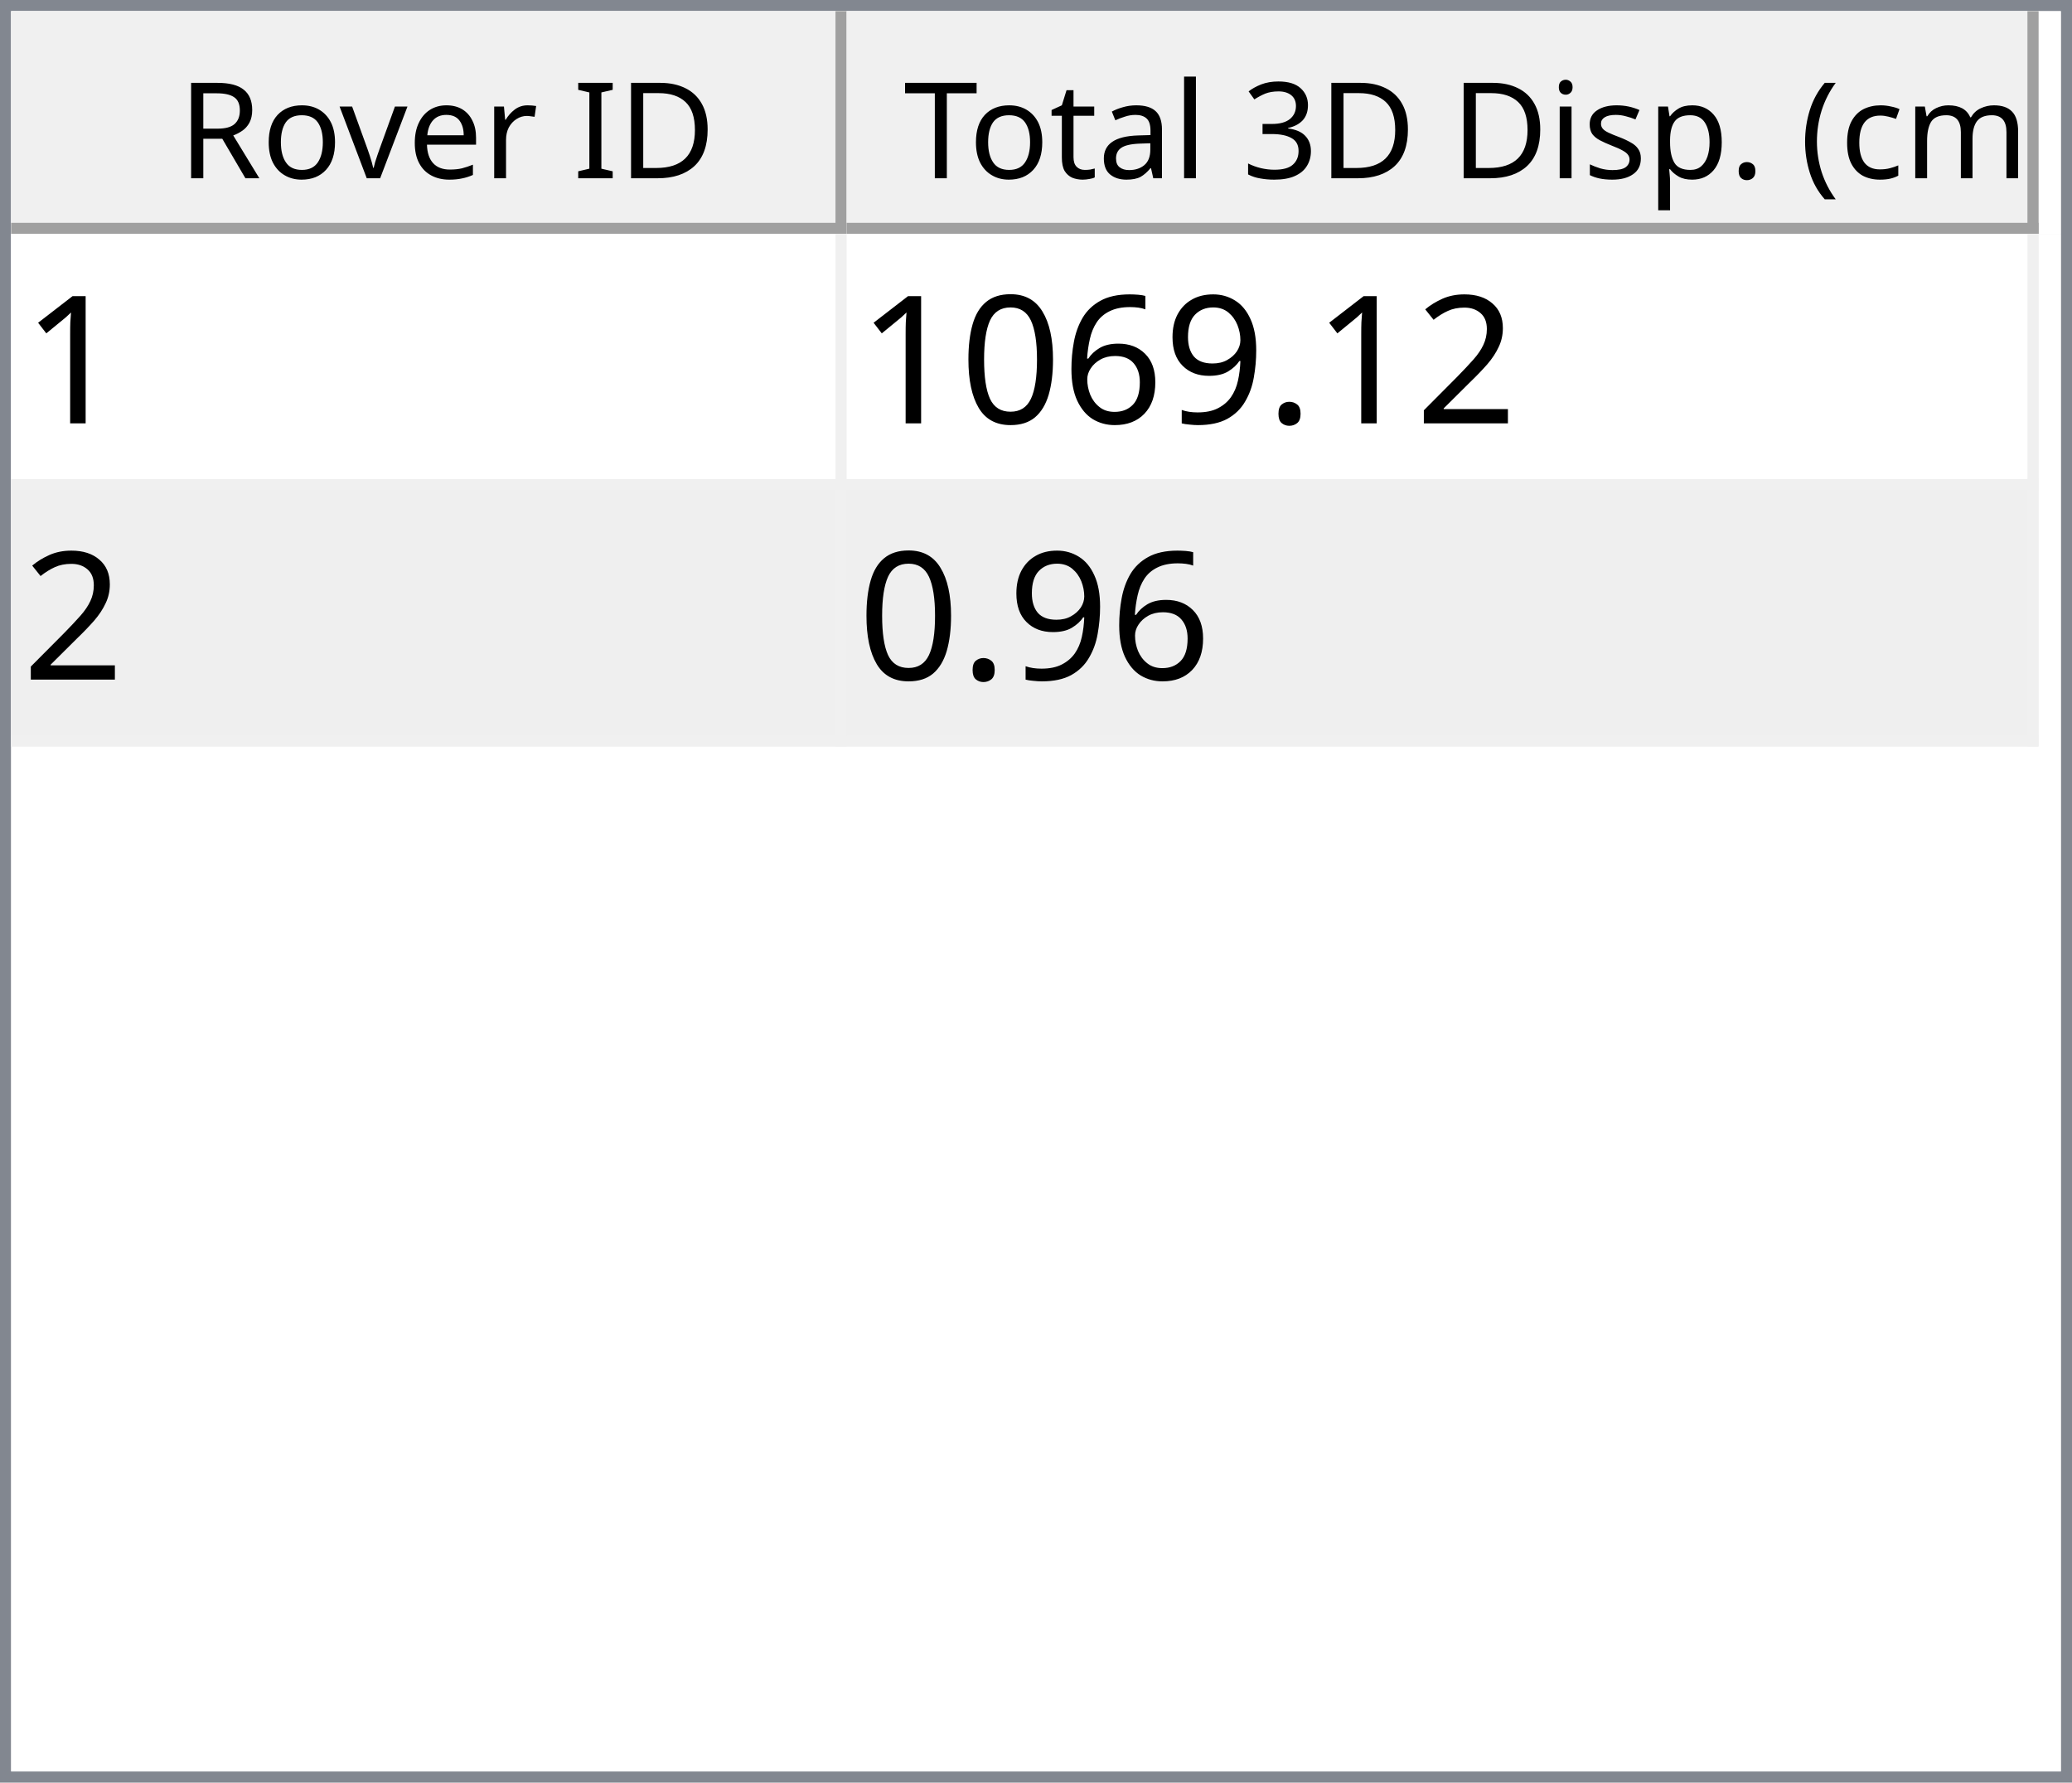
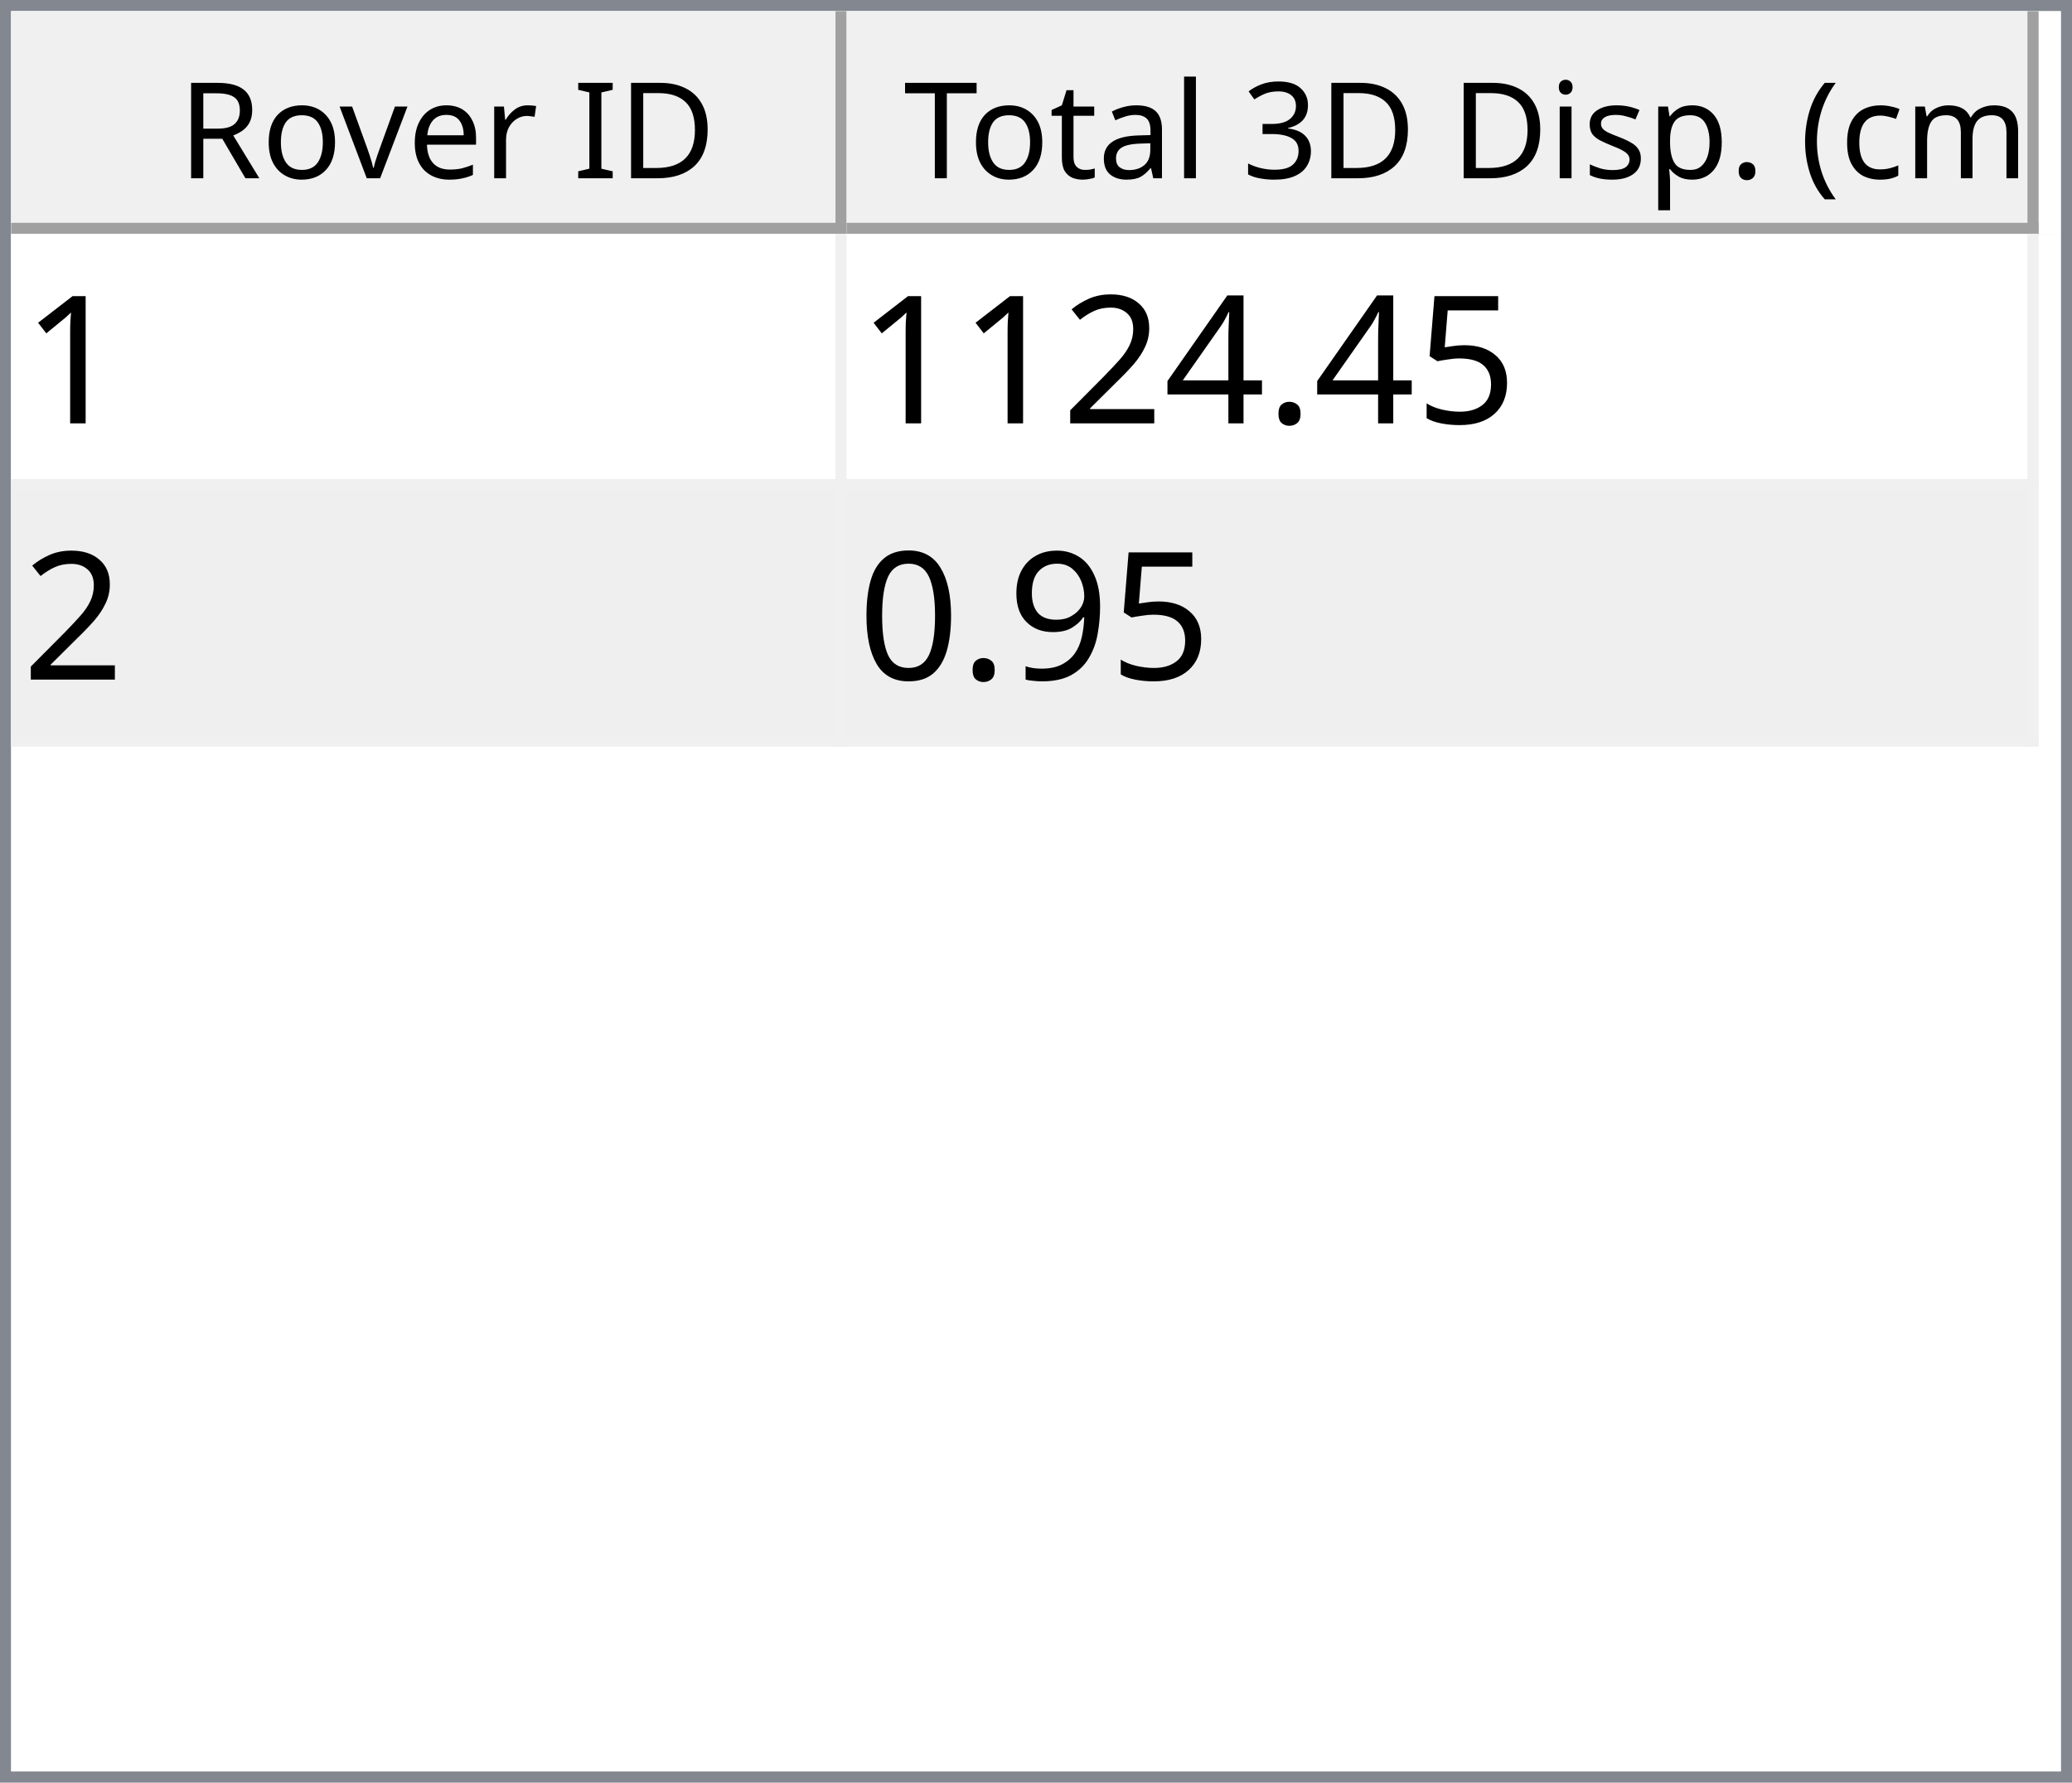
<svg xmlns="http://www.w3.org/2000/svg" style="fill-opacity:1; color-rendering:auto; color-interpolation:auto; text-rendering:auto; stroke:black; stroke-linecap:square; stroke-miterlimit:10; shape-rendering:auto; stroke-opacity:1; fill:black; stroke-dasharray:none; font-weight:normal; stroke-width:1; font-family:'Dialog'; font-style:normal; stroke-linejoin:miter; font-size:12px; stroke-dashoffset:0; image-rendering:auto;" width="186" height="160">
  <defs id="genericDefs" />
  <g>
    <defs id="defs1">
      <clipPath clipPathUnits="userSpaceOnUse" id="clipPath1">
        <path d="M0 0 L186 0 L186 160 L0 160 L0 0 Z" />
      </clipPath>
      <clipPath clipPathUnits="userSpaceOnUse" id="clipPath2">
        <path d="M0 0 L0 160 L186 160 L186 0 Z" />
      </clipPath>
      <clipPath clipPathUnits="userSpaceOnUse" id="clipPath3">
        <path d="M0 0 L0 20 L184 20 L184 0 Z" />
      </clipPath>
      <clipPath clipPathUnits="userSpaceOnUse" id="clipPath4">
        <path d="M0 0 L0 20 L75 20 L75 0 Z" />
      </clipPath>
      <clipPath clipPathUnits="userSpaceOnUse" id="clipPath5">
        <path d="M1 1 L1 19 L74 19 L74 1 Z" />
      </clipPath>
      <clipPath clipPathUnits="userSpaceOnUse" id="clipPath6">
        <path d="M0 0 L0 18 L73 18 L73 0 Z" />
      </clipPath>
      <clipPath clipPathUnits="userSpaceOnUse" id="clipPath7">
        <path d="M-0.5 -0.5 L-0.5 19.5 L74.5 19.5 L74.5 -0.5 Z" />
      </clipPath>
      <clipPath clipPathUnits="userSpaceOnUse" id="clipPath8">
        <path d="M0 0 L0 20 L107 20 L107 0 Z" />
      </clipPath>
      <clipPath clipPathUnits="userSpaceOnUse" id="clipPath9">
        <path d="M1 1 L1 19 L106 19 L106 1 Z" />
      </clipPath>
      <clipPath clipPathUnits="userSpaceOnUse" id="clipPath10">
        <path d="M0 0 L0 18 L105 18 L105 0 Z" />
      </clipPath>
      <clipPath clipPathUnits="userSpaceOnUse" id="clipPath11">
        <path d="M-0.5 -0.5 L-0.5 19.5 L106.5 19.5 L106.5 -0.5 Z" />
      </clipPath>
      <clipPath clipPathUnits="userSpaceOnUse" id="clipPath12">
        <path d="M0 0 L0 138 L184 138 L184 0 Z" />
      </clipPath>
      <clipPath clipPathUnits="userSpaceOnUse" id="clipPath13">
        <path d="M0 0 L0 46 L182 46 L182 0 Z" />
      </clipPath>
      <clipPath clipPathUnits="userSpaceOnUse" id="clipPath14">
        <path d="M-0.5 -0.5 L-0.5 45.5 L181.5 45.5 L181.5 -0.5 Z" />
      </clipPath>
      <clipPath clipPathUnits="userSpaceOnUse" id="clipPath15">
        <path d="M0 0 L0 22 L74 22 L74 0 Z" />
      </clipPath>
      <clipPath clipPathUnits="userSpaceOnUse" id="clipPath16">
        <path d="M0 0 L0 22 L106 22 L106 0 Z" />
      </clipPath>
      <font horiz-adv-x="64.551" id="font1">
        <font-face ascent="107.91" descent="25.098" units-per-em="100" style="font-style:normal; font-family:Segoe UI; font-weight:normal;" />
        <missing-glyph horiz-adv-x="64.551" d="M8.109 0 L8.109 68.266 L56.453 68.266 L56.453 0 L8.109 0 ZM15.328 7.234 L49.219 7.234 L49.219 61.031 L15.328 61.031 L15.328 7.234 Z" />
        <glyph unicode="D" horiz-adv-x="70.117" d="M9.188 0 L9.188 70.016 L28.516 70.016 Q65.531 70.016 65.531 35.891 Q65.531 19.672 55.25 9.836 Q44.969 0 27.734 0 L9.188 0 ZM17.391 62.594 L17.391 7.422 L27.828 7.422 Q41.609 7.422 49.273 14.797 Q56.938 22.172 56.938 35.688 Q56.938 62.594 28.328 62.594 L17.391 62.594 Z" />
        <glyph unicode="I" horiz-adv-x="26.611" d="M17.391 0 L9.188 0 L9.188 70.016 L17.391 70.016 L17.391 0 Z" />
        <glyph unicode=" " horiz-adv-x="27.393" d="" />
        <glyph unicode="r" horiz-adv-x="34.766" d="M34.188 41.891 Q32.078 43.5 28.125 43.5 Q23 43.5 19.555 38.672 Q16.109 33.844 16.109 25.484 L16.109 0 L8.109 0 L8.109 50 L16.109 50 L16.109 39.703 L16.312 39.703 Q18.016 44.969 21.531 47.922 Q25.047 50.875 29.391 50.875 Q32.516 50.875 34.188 50.203 L34.188 41.891 Z" />
        <glyph unicode="e" horiz-adv-x="52.295" d="M48.297 23 L12.984 23 Q13.188 14.656 17.484 10.109 Q21.781 5.562 29.297 5.562 Q37.75 5.562 44.828 11.141 L44.828 3.609 Q38.234 -1.172 27.391 -1.172 Q16.797 -1.172 10.742 5.641 Q4.688 12.453 4.688 24.812 Q4.688 36.469 11.305 43.82 Q17.922 51.172 27.734 51.172 Q37.547 51.172 42.922 44.828 Q48.297 38.484 48.297 27.203 L48.297 23 ZM40.094 29.781 Q40.047 36.719 36.75 40.578 Q33.453 44.438 27.594 44.438 Q21.922 44.438 17.969 40.383 Q14.016 36.328 13.094 29.781 L40.094 29.781 Z" />
        <glyph unicode="v" horiz-adv-x="47.9" d="M47.406 50 L27.484 0 L19.625 0 L0.688 50 L9.469 50 L22.172 13.672 Q23.578 9.672 23.922 6.688 L24.125 6.688 Q24.609 10.453 25.688 13.484 L38.969 50 L47.406 50 Z" />
        <glyph unicode="o" horiz-adv-x="58.594" d="M29 -1.172 Q17.922 -1.172 11.305 5.836 Q4.688 12.844 4.688 24.422 Q4.688 37.016 11.57 44.094 Q18.453 51.172 30.172 51.172 Q41.359 51.172 47.633 44.289 Q53.906 37.406 53.906 25.203 Q53.906 13.234 47.141 6.031 Q40.375 -1.172 29 -1.172 ZM29.594 44.438 Q21.875 44.438 17.383 39.188 Q12.891 33.938 12.891 24.703 Q12.891 15.828 17.43 10.695 Q21.969 5.562 29.594 5.562 Q37.359 5.562 41.531 10.594 Q45.703 15.625 45.703 24.906 Q45.703 34.281 41.531 39.359 Q37.359 44.438 29.594 44.438 Z" />
        <glyph unicode="R" horiz-adv-x="59.814" d="M59.375 0 L49.609 0 L37.891 19.625 Q36.281 22.359 34.766 24.289 Q33.25 26.219 31.664 27.438 Q30.078 28.656 28.25 29.219 Q26.422 29.781 24.125 29.781 L17.391 29.781 L17.391 0 L9.188 0 L9.188 70.016 L30.078 70.016 Q34.672 70.016 38.555 68.867 Q42.438 67.719 45.289 65.375 Q48.141 63.031 49.758 59.547 Q51.375 56.062 51.375 51.375 Q51.375 47.703 50.273 44.656 Q49.172 41.609 47.148 39.211 Q45.125 36.812 42.266 35.133 Q39.406 33.453 35.844 32.516 L35.844 32.328 Q37.594 31.547 38.891 30.547 Q40.188 29.547 41.359 28.18 Q42.531 26.812 43.68 25.078 Q44.828 23.344 46.234 21.047 L59.375 0 ZM17.391 62.594 L17.391 37.203 L28.516 37.203 Q31.594 37.203 34.203 38.133 Q36.812 39.062 38.719 40.797 Q40.625 42.531 41.703 45.047 Q42.781 47.562 42.781 50.688 Q42.781 56.297 39.141 59.445 Q35.5 62.594 28.609 62.594 L17.391 62.594 Z" />
        <glyph unicode=")" horiz-adv-x="30.176" d="M8.297 -15.922 L1.172 -15.922 Q16.406 2.344 16.406 26.812 Q16.406 51.469 1.078 70.016 L8.297 70.016 Q23.531 52.156 23.531 26.703 Q23.531 1.375 8.297 -15.922 Z" />
        <glyph unicode="m" horiz-adv-x="86.133" d="M79.109 0 L71.094 0 L71.094 28.719 Q71.094 37.016 68.531 40.727 Q65.969 44.438 59.906 44.438 Q54.781 44.438 51.195 39.75 Q47.609 35.062 47.609 28.516 L47.609 0 L39.594 0 L39.594 29.688 Q39.594 44.438 28.219 44.438 Q22.953 44.438 19.531 40.016 Q16.109 35.594 16.109 28.516 L16.109 0 L8.109 0 L8.109 50 L16.109 50 L16.109 42.094 L16.312 42.094 Q21.625 51.172 31.844 51.172 Q36.969 51.172 40.773 48.312 Q44.578 45.453 46 40.828 Q51.562 51.172 62.594 51.172 Q79.109 51.172 79.109 30.812 L79.109 0 Z" />
        <glyph unicode="c" horiz-adv-x="46.191" d="M42.188 2.297 Q36.422 -1.172 28.516 -1.172 Q17.828 -1.172 11.258 5.789 Q4.688 12.75 4.688 23.828 Q4.688 36.188 11.766 43.68 Q18.844 51.172 30.672 51.172 Q37.25 51.172 42.281 48.734 L42.281 40.531 Q36.719 44.438 30.375 44.438 Q22.703 44.438 17.797 38.945 Q12.891 33.453 12.891 24.516 Q12.891 15.719 17.508 10.641 Q22.125 5.562 29.891 5.562 Q36.422 5.562 42.188 9.906 L42.188 2.297 Z" />
        <glyph unicode="(" horiz-adv-x="30.176" d="M29.109 -15.922 L21.969 -15.922 Q6.844 1.375 6.844 26.703 Q6.844 52.156 21.969 70.016 L29.203 70.016 Q13.875 51.469 13.875 26.812 Q13.875 2.344 29.109 -15.922 Z" />
        <glyph unicode="." horiz-adv-x="21.68" d="M10.891 -1.078 Q8.641 -1.078 7.055 0.539 Q5.469 2.156 5.469 4.391 Q5.469 6.641 7.055 8.273 Q8.641 9.906 10.891 9.906 Q13.188 9.906 14.797 8.273 Q16.406 6.641 16.406 4.391 Q16.406 2.156 14.797 0.539 Q13.188 -1.078 10.891 -1.078 Z" />
        <glyph unicode="p" horiz-adv-x="58.789" d="M16.312 7.234 L16.109 7.234 L16.109 -23 L8.109 -23 L8.109 50 L16.109 50 L16.109 41.219 L16.312 41.219 Q22.219 51.172 33.594 51.172 Q43.266 51.172 48.688 44.461 Q54.109 37.75 54.109 26.469 Q54.109 13.922 48 6.375 Q41.891 -1.172 31.297 -1.172 Q21.578 -1.172 16.312 7.234 ZM16.109 27.391 L16.109 20.406 Q16.109 14.203 20.141 9.883 Q24.172 5.562 30.375 5.562 Q37.641 5.562 41.773 11.133 Q45.906 16.703 45.906 26.609 Q45.906 34.969 42.047 39.703 Q38.188 44.438 31.594 44.438 Q24.609 44.438 20.359 39.578 Q16.109 34.719 16.109 27.391 Z" />
        <glyph unicode="s" horiz-adv-x="42.432" d="M5.078 1.812 L5.078 10.406 Q11.625 5.562 19.484 5.562 Q30.031 5.562 30.031 12.594 Q30.031 14.594 29.125 15.992 Q28.219 17.391 26.68 18.461 Q25.141 19.531 23.07 20.383 Q21 21.234 18.609 22.172 Q15.281 23.484 12.766 24.828 Q10.25 26.172 8.57 27.859 Q6.891 29.547 6.031 31.695 Q5.172 33.844 5.172 36.719 Q5.172 40.234 6.789 42.945 Q8.406 45.656 11.086 47.484 Q13.766 49.312 17.211 50.242 Q20.656 51.172 24.312 51.172 Q30.812 51.172 35.938 48.922 L35.938 40.828 Q30.422 44.438 23.25 44.438 Q21 44.438 19.195 43.922 Q17.391 43.406 16.094 42.477 Q14.797 41.547 14.086 40.258 Q13.375 38.969 13.375 37.406 Q13.375 35.453 14.086 34.133 Q14.797 32.812 16.164 31.789 Q17.531 30.766 19.484 29.938 Q21.438 29.109 23.922 28.125 Q27.25 26.859 29.883 25.516 Q32.516 24.172 34.375 22.484 Q36.234 20.797 37.234 18.602 Q38.234 16.406 38.234 13.375 Q38.234 9.672 36.602 6.938 Q34.969 4.203 32.234 2.398 Q29.5 0.594 25.93 -0.289 Q22.359 -1.172 18.453 -1.172 Q10.75 -1.172 5.078 1.812 Z" />
        <glyph unicode="i" horiz-adv-x="24.219" d="M12.203 62.703 Q10.062 62.703 8.547 64.164 Q7.031 65.625 7.031 67.875 Q7.031 70.125 8.547 71.609 Q10.062 73.094 12.203 73.094 Q14.406 73.094 15.945 71.609 Q17.484 70.125 17.484 67.875 Q17.484 65.719 15.945 64.211 Q14.406 62.703 12.203 62.703 ZM16.109 0 L8.109 0 L8.109 50 L16.109 50 L16.109 0 Z" />
        <glyph unicode="3" horiz-adv-x="53.906" d="M46.531 19.828 Q46.531 15.094 44.75 11.211 Q42.969 7.328 39.719 4.57 Q36.469 1.812 31.93 0.297 Q27.391 -1.219 21.922 -1.219 Q11.922 -1.219 6 2.594 L6 11.188 Q13.094 5.609 22.219 5.609 Q25.875 5.609 28.828 6.539 Q31.781 7.469 33.906 9.227 Q36.031 10.984 37.18 13.477 Q38.328 15.969 38.328 19.094 Q38.328 32.812 18.797 32.812 L12.984 32.812 L12.984 39.594 L18.5 39.594 Q35.797 39.594 35.797 52.484 Q35.797 64.406 22.609 64.406 Q15.188 64.406 8.688 59.422 L8.688 67.188 Q15.375 71.188 24.609 71.188 Q29 71.188 32.57 69.969 Q36.141 68.75 38.68 66.555 Q41.219 64.359 42.609 61.281 Q44 58.203 44 54.5 Q44 40.672 30.031 36.719 L30.031 36.531 Q33.594 36.141 36.625 34.797 Q39.656 33.453 41.852 31.305 Q44.047 29.156 45.289 26.25 Q46.531 23.344 46.531 19.828 Z" />
        <glyph unicode="l" horiz-adv-x="24.219" d="M16.109 0 L8.109 0 L8.109 74.031 L16.109 74.031 L16.109 0 Z" />
        <glyph unicode="a" horiz-adv-x="50.879" d="M43.891 0 L35.891 0 L35.891 7.812 L35.688 7.812 Q30.469 -1.172 20.312 -1.172 Q12.844 -1.172 8.617 2.781 Q4.391 6.734 4.391 13.281 Q4.391 27.297 20.906 29.594 L35.891 31.688 Q35.891 44.438 25.594 44.438 Q16.547 44.438 9.281 38.281 L9.281 46.484 Q16.656 51.172 26.266 51.172 Q43.891 51.172 43.891 32.516 L43.891 0 ZM35.891 25.297 L23.828 23.641 Q18.266 22.859 15.43 20.875 Q12.594 18.891 12.594 13.875 Q12.594 10.203 15.211 7.883 Q17.828 5.562 22.172 5.562 Q28.125 5.562 32.008 9.742 Q35.891 13.922 35.891 20.312 L35.891 25.297 Z" />
        <glyph unicode="t" horiz-adv-x="33.887" d="M31.297 0.484 Q28.469 -1.078 23.828 -1.078 Q10.688 -1.078 10.688 13.578 L10.688 43.172 L2.094 43.172 L2.094 50 L10.688 50 L10.688 62.203 L18.703 64.797 L18.703 50 L31.297 50 L31.297 43.172 L18.703 43.172 L18.703 14.984 Q18.703 9.969 20.414 7.82 Q22.125 5.672 26.078 5.672 Q29.109 5.672 31.297 7.328 L31.297 0.484 Z" />
        <glyph unicode="T" horiz-adv-x="52.393" d="M50.594 62.594 L30.375 62.594 L30.375 0 L22.172 0 L22.172 62.594 L2 62.594 L2 70.016 L50.594 70.016 L50.594 62.594 Z" />
      </font>
      <font horiz-adv-x="75.0" id="font2">
        <font-face ascent="100.537" descent="21.973" units-per-em="100" style="font-style:normal; font-family:sans-serif; font-weight:normal;" />
        <missing-glyph horiz-adv-x="75.0" d="M12.5 0 L12.5 62.5 L62.5 62.5 L62.5 0 L12.5 0 ZM14.062 1.562 L60.938 1.562 L60.938 60.938 L14.062 60.938 L14.062 1.562 Z" />
        <glyph unicode="1" horiz-adv-x="55.615" d="M37.25 0 L28.469 0 L28.469 56 Q25.297 52.984 20.141 49.953 Q14.984 46.922 10.891 45.406 L10.891 53.906 Q18.266 57.375 23.781 62.305 Q29.297 67.234 31.594 71.875 L37.25 71.875 L37.25 0 Z" />
+         <glyph unicode="5" horiz-adv-x="55.615" d="M4.156 18.75 L13.375 19.531 Q14.406 12.797 18.141 9.398 Q21.875 6 27.156 6 Q33.5 6 37.891 10.789 Q42.281 15.578 42.281 23.484 Q42.281 31 38.062 35.352 Q33.844 39.703 27 39.703 Q22.75 39.703 19.336 37.773 Q15.922 35.844 13.969 32.766 L5.719 33.844 L12.641 70.609 L48.25 70.609 L48.25 62.203 L19.672 62.203 L15.828 42.969 Q22.266 47.469 29.344 47.469 Q38.719 47.469 45.164 40.969 Q51.609 34.469 51.609 24.266 Q51.609 14.547 45.953 7.469 Q39.062 -1.219 27.156 -1.219 Q17.391 -1.219 11.211 4.25 Q5.031 9.719 4.156 18.75 Z" />
+         <glyph unicode="." horiz-adv-x="27.783" d="M9.078 0 L9.078 10.016 L19.094 10.016 L19.094 0 L9.078 0 Z" />
+         <glyph unicode="4" horiz-adv-x="55.615" d="M32.328 0 L32.328 17.141 L1.266 17.141 L1.266 25.203 L33.938 71.578 L41.109 71.578 L41.109 25.203 L50.781 25.203 L50.781 17.141 L41.109 17.141 L41.109 0 L32.328 0 ZM32.328 25.203 L32.328 57.469 L9.906 25.203 L32.328 25.203 Z" />
        <glyph unicode="2" horiz-adv-x="55.615" d="M50.344 8.453 L50.344 0 L3.031 0 Q2.938 3.172 4.047 6.109 Q5.859 10.938 9.836 15.625 Q13.812 20.312 21.344 26.469 Q33.016 36.031 37.117 41.625 Q41.219 47.219 41.219 52.203 Q41.219 57.422 37.477 61.008 Q33.734 64.594 27.734 64.594 Q21.391 64.594 17.578 60.789 Q13.766 56.984 13.719 50.25 L4.688 51.172 Q5.609 61.281 11.664 66.578 Q17.719 71.875 27.938 71.875 Q38.234 71.875 44.242 66.164 Q50.25 60.453 50.25 52 Q50.25 47.703 48.492 43.555 Q46.734 39.406 42.656 34.812 Q38.578 30.219 29.109 22.219 Q21.188 15.578 18.945 13.211 Q16.703 10.844 15.234 8.453 L50.344 8.453 Z" />
-         <glyph unicode="." horiz-adv-x="27.783" d="M9.078 0 L9.078 10.016 L19.094 10.016 L19.094 0 L9.078 0 Z" />
        <glyph unicode="9" horiz-adv-x="55.615" d="M5.469 16.547 L13.922 17.328 Q14.984 11.375 18.016 8.688 Q21.047 6 25.781 6 Q29.828 6 32.883 7.859 Q35.938 9.719 37.891 12.82 Q39.844 15.922 41.164 21.195 Q42.484 26.469 42.484 31.938 Q42.484 32.516 42.438 33.688 Q39.797 29.5 35.234 26.883 Q30.672 24.266 25.344 24.266 Q16.453 24.266 10.305 30.711 Q4.156 37.156 4.156 47.703 Q4.156 58.594 10.578 65.234 Q17 71.875 26.656 71.875 Q33.641 71.875 39.43 68.117 Q45.219 64.359 48.219 57.398 Q51.219 50.438 51.219 37.25 Q51.219 23.531 48.242 15.406 Q45.266 7.281 39.383 3.031 Q33.5 -1.219 25.594 -1.219 Q17.188 -1.219 11.867 3.445 Q6.547 8.109 5.469 16.547 ZM41.453 48.141 Q41.453 55.719 37.43 60.156 Q33.406 64.594 27.734 64.594 Q21.875 64.594 17.531 59.812 Q13.188 55.031 13.188 47.406 Q13.188 40.578 17.312 36.305 Q21.438 32.031 27.484 32.031 Q33.594 32.031 37.523 36.305 Q41.453 40.578 41.453 48.141 Z" />
-         <glyph unicode="6" horiz-adv-x="55.615" d="M49.75 54.047 L41.016 53.375 Q39.844 58.547 37.703 60.891 Q34.125 64.656 28.906 64.656 Q24.703 64.656 21.531 62.312 Q17.391 59.281 14.992 53.469 Q12.594 47.656 12.5 36.922 Q15.672 41.75 20.266 44.094 Q24.859 46.438 29.891 46.438 Q38.672 46.438 44.852 39.969 Q51.031 33.5 51.031 23.25 Q51.031 16.5 48.125 10.719 Q45.219 4.938 40.141 1.859 Q35.062 -1.219 28.609 -1.219 Q17.625 -1.219 10.695 6.859 Q3.766 14.938 3.766 33.5 Q3.766 54.25 11.422 63.672 Q18.109 71.875 29.438 71.875 Q37.891 71.875 43.289 67.141 Q48.688 62.406 49.75 54.047 ZM13.875 23.188 Q13.875 18.656 15.797 14.508 Q17.719 10.359 21.188 8.18 Q24.656 6 28.469 6 Q34.031 6 38.039 10.492 Q42.047 14.984 42.047 22.703 Q42.047 30.125 38.086 34.398 Q34.125 38.672 28.125 38.672 Q22.172 38.672 18.023 34.398 Q13.875 30.125 13.875 23.188 Z" />
        <glyph unicode="0" horiz-adv-x="55.615" d="M4.156 35.297 Q4.156 48 6.766 55.742 Q9.375 63.484 14.523 67.68 Q19.672 71.875 27.484 71.875 Q33.25 71.875 37.594 69.555 Q41.938 67.234 44.773 62.867 Q47.609 58.5 49.219 52.227 Q50.828 45.953 50.828 35.297 Q50.828 22.703 48.242 14.969 Q45.656 7.234 40.508 3.008 Q35.359 -1.219 27.484 -1.219 Q17.141 -1.219 11.234 6.203 Q4.156 15.141 4.156 35.297 ZM13.188 35.297 Q13.188 17.672 17.312 11.836 Q21.438 6 27.484 6 Q33.547 6 37.672 11.859 Q41.797 17.719 41.797 35.297 Q41.797 52.984 37.672 58.789 Q33.547 64.594 27.391 64.594 Q21.344 64.594 17.719 59.469 Q13.188 52.938 13.188 35.297 Z" />
      </font>
    </defs>
    <g style="fill:white; stroke:white;">
      <rect x="0" y="0" width="186" style="clip-path:url(#clipPath1); stroke:none;" height="160" />
    </g>
    <g style="fill:white; text-rendering:optimizeSpeed; color-rendering:optimizeSpeed; image-rendering:optimizeSpeed; shape-rendering:crispEdges; stroke:white; color-interpolation:sRGB;">
      <rect x="0" width="186" height="160" y="0" style="stroke:none;" />
      <path style="stroke:none;" d="M0 160 L186 160 L186 0 L0 0 Z" />
    </g>
    <g style="fill:rgb(240,240,240); font-family:'Segoe UI'; stroke:rgb(240,240,240);">
      <rect x="0" y="0" width="186" style="clip-path:url(#clipPath2); stroke:none;" height="160" />
    </g>
    <g style="fill:rgb(130,135,144); font-family:'Segoe UI'; stroke:rgb(130,135,144);">
      <path d="M0 0 L186 0 L186 160 L0 160 L0 0 ZM1 1 L185 1 L185 159 L1 159 L1 1 Z" style="fill-rule:evenodd; clip-path:url(#clipPath2); stroke:none;" />
    </g>
    <g style="fill:white; font-family:'Segoe UI'; stroke:white;" transform="translate(1,1)">
      <rect x="0" y="0" width="184" style="clip-path:url(#clipPath3); stroke:none;" height="20" />
    </g>
    <g style="fill:rgb(240,240,240); font-family:'Segoe UI'; stroke:rgb(240,240,240);" transform="translate(1,1)">
      <rect x="0" y="0" width="75" style="clip-path:url(#clipPath4); stroke:none;" height="20" />
    </g>
    <g style="font-family:'Segoe UI';" transform="translate(2,2)">
      <text x="14" xml:space="preserve" y="14" style="clip-path:url(#clipPath6); stroke:none;">Rover ID</text>
    </g>
    <g style="fill:rgb(160,160,160); font-family:'Segoe UI'; stroke:rgb(160,160,160); stroke-linejoin:bevel;" transform="translate(1.5,1.5)">
      <line x1="74" x2="74" y1="0" style="fill:none; clip-path:url(#clipPath7);" y2="19" />
    </g>
    <g style="fill:rgb(160,160,160); font-family:'Segoe UI'; stroke:rgb(160,160,160); stroke-linejoin:bevel;" transform="matrix(1,0,0,1,1,1) translate(0.5,0.5)">
      <line x1="0" x2="74" y1="19" style="fill:none; clip-path:url(#clipPath7);" y2="19" />
    </g>
    <g style="fill:rgb(240,240,240); font-family:'Segoe UI'; stroke:rgb(240,240,240);" transform="translate(76,1)">
      <rect x="0" y="0" width="107" style="clip-path:url(#clipPath8); stroke:none;" height="20" />
    </g>
    <g style="font-family:'Segoe UI';" transform="translate(77,2)">
      <text x="1" xml:space="preserve" y="14" style="clip-path:url(#clipPath10); stroke:none;"> Total 3D Disp. (cm)</text>
    </g>
    <g style="fill:rgb(160,160,160); font-family:'Segoe UI'; stroke:rgb(160,160,160); stroke-linejoin:bevel;" transform="translate(76.5,1.5)">
      <line x1="106" x2="106" y1="0" style="fill:none; clip-path:url(#clipPath11);" y2="19" />
    </g>
    <g style="fill:rgb(160,160,160); font-family:'Segoe UI'; stroke:rgb(160,160,160); stroke-linejoin:bevel;" transform="matrix(1,0,0,1,76,1) translate(0.5,0.5)">
      <line x1="0" x2="106" y1="19" style="fill:none; clip-path:url(#clipPath11);" y2="19" />
    </g>
    <g style="fill:white; font-family:'Segoe UI'; stroke:white;" transform="translate(1,21)">
      <rect x="0" y="0" width="184" style="clip-path:url(#clipPath12); stroke:none;" height="138" />
    </g>
    <g style="fill:rgb(240,240,240); font-size:16px; font-family:sans-serif; stroke:rgb(240,240,240);" transform="translate(1,21)">
      <rect x="0" y="0" width="182" style="clip-path:url(#clipPath13); stroke:none;" height="46" />
      <line transform="translate(0.5,0.5)" x1="0" x2="181" y1="22" style="clip-path:url(#clipPath14); fill:none; stroke-linejoin:bevel;" y2="22" />
    </g>
    <g transform="matrix(1,0,0,1,1,21) translate(0.5,0.5)" style="fill:rgb(240,240,240); font-size:16px; font-family:sans-serif; stroke:rgb(240,240,240); stroke-linejoin:bevel;">
      <line x1="0" x2="181" y1="45" style="fill:none; clip-path:url(#clipPath14);" y2="45" />
    </g>
    <g transform="matrix(1,0,0,1,1,21) translate(0.5,0.5)" style="fill:rgb(240,240,240); font-size:16px; font-family:sans-serif; stroke:rgb(240,240,240); stroke-linejoin:bevel;">
      <line x1="74" x2="74" y1="0" style="fill:none; clip-path:url(#clipPath14);" y2="45" />
    </g>
    <g transform="matrix(1,0,0,1,1,21) translate(0.5,0.5)" style="fill:rgb(240,240,240); font-size:16px; font-family:sans-serif; stroke:rgb(240,240,240); stroke-linejoin:bevel;">
      <line x1="181" x2="181" y1="0" style="fill:none; clip-path:url(#clipPath14);" y2="45" />
    </g>
    <g style="fill:white; font-size:16px; font-family:sans-serif; stroke:white;" transform="matrix(1,0,0,1,1,21)">
      <rect x="0" y="0" width="74" style="clip-path:url(#clipPath15); stroke:none;" height="22" />
      <text x="1" y="17" style="fill:black; clip-path:url(#clipPath15); stroke:none;" xml:space="preserve">1</text>
    </g>
    <g style="fill:white; font-size:16px; font-family:sans-serif; stroke:white;" transform="matrix(1,0,0,1,1,21) translate(75,0)">
      <rect x="0" y="0" width="106" style="clip-path:url(#clipPath16); stroke:none;" height="22" />
-       <text x="1" y="17" style="fill:black; clip-path:url(#clipPath16); stroke:none;" xml:space="preserve">1069.12</text>
+       <text x="1" y="17" style="fill:black; clip-path:url(#clipPath16); stroke:none;" xml:space="preserve">1124.45</text>
    </g>
    <g style="fill:rgb(239,239,239); font-size:16px; font-family:sans-serif; stroke:rgb(239,239,239);" transform="matrix(1,0,0,1,1,21) translate(0,23)">
      <rect x="0" y="0" width="74" style="clip-path:url(#clipPath15); stroke:none;" height="22" />
      <text x="1" y="17" style="fill:black; clip-path:url(#clipPath15); stroke:none;" xml:space="preserve">2</text>
    </g>
    <g style="fill:rgb(239,239,239); font-size:16px; font-family:sans-serif; stroke:rgb(239,239,239);" transform="matrix(1,0,0,1,1,21) translate(75,23)">
      <rect x="0" y="0" width="106" style="clip-path:url(#clipPath16); stroke:none;" height="22" />
-       <text x="1" y="17" style="fill:black; clip-path:url(#clipPath16); stroke:none;" xml:space="preserve">0.96</text>
+       <text x="1" y="17" style="fill:black; clip-path:url(#clipPath16); stroke:none;" xml:space="preserve">0.95</text>
    </g>
  </g>
</svg>
